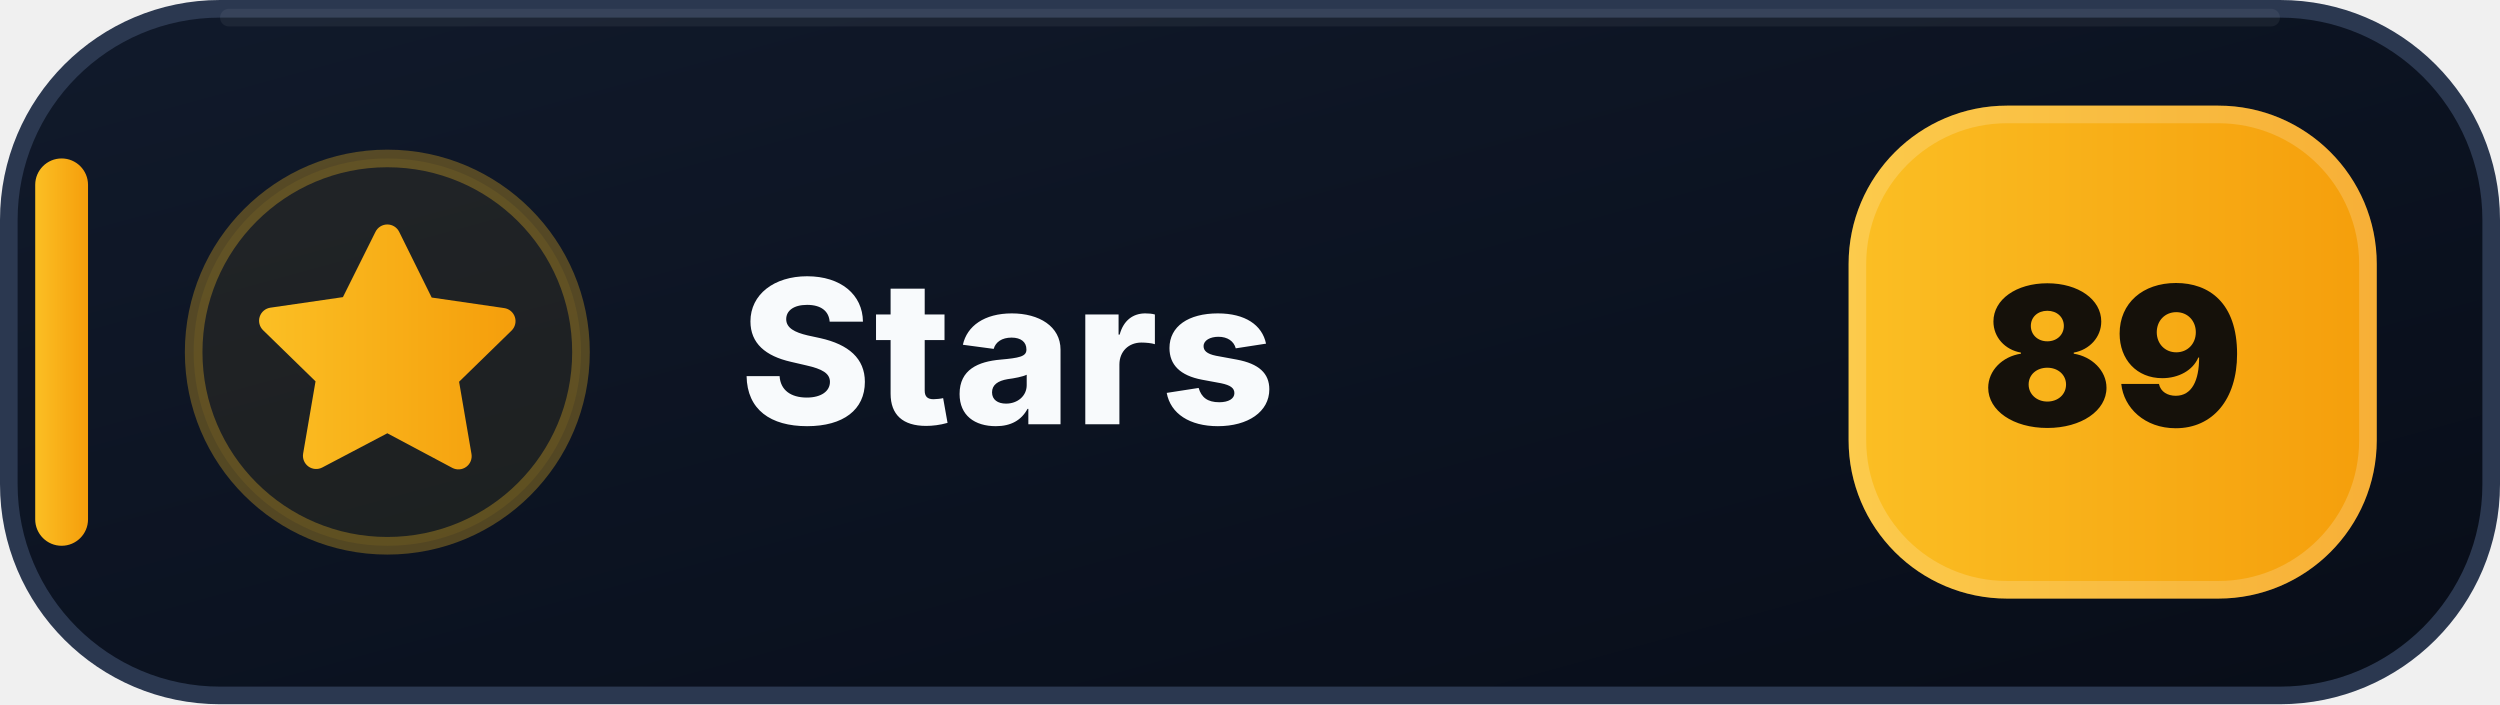
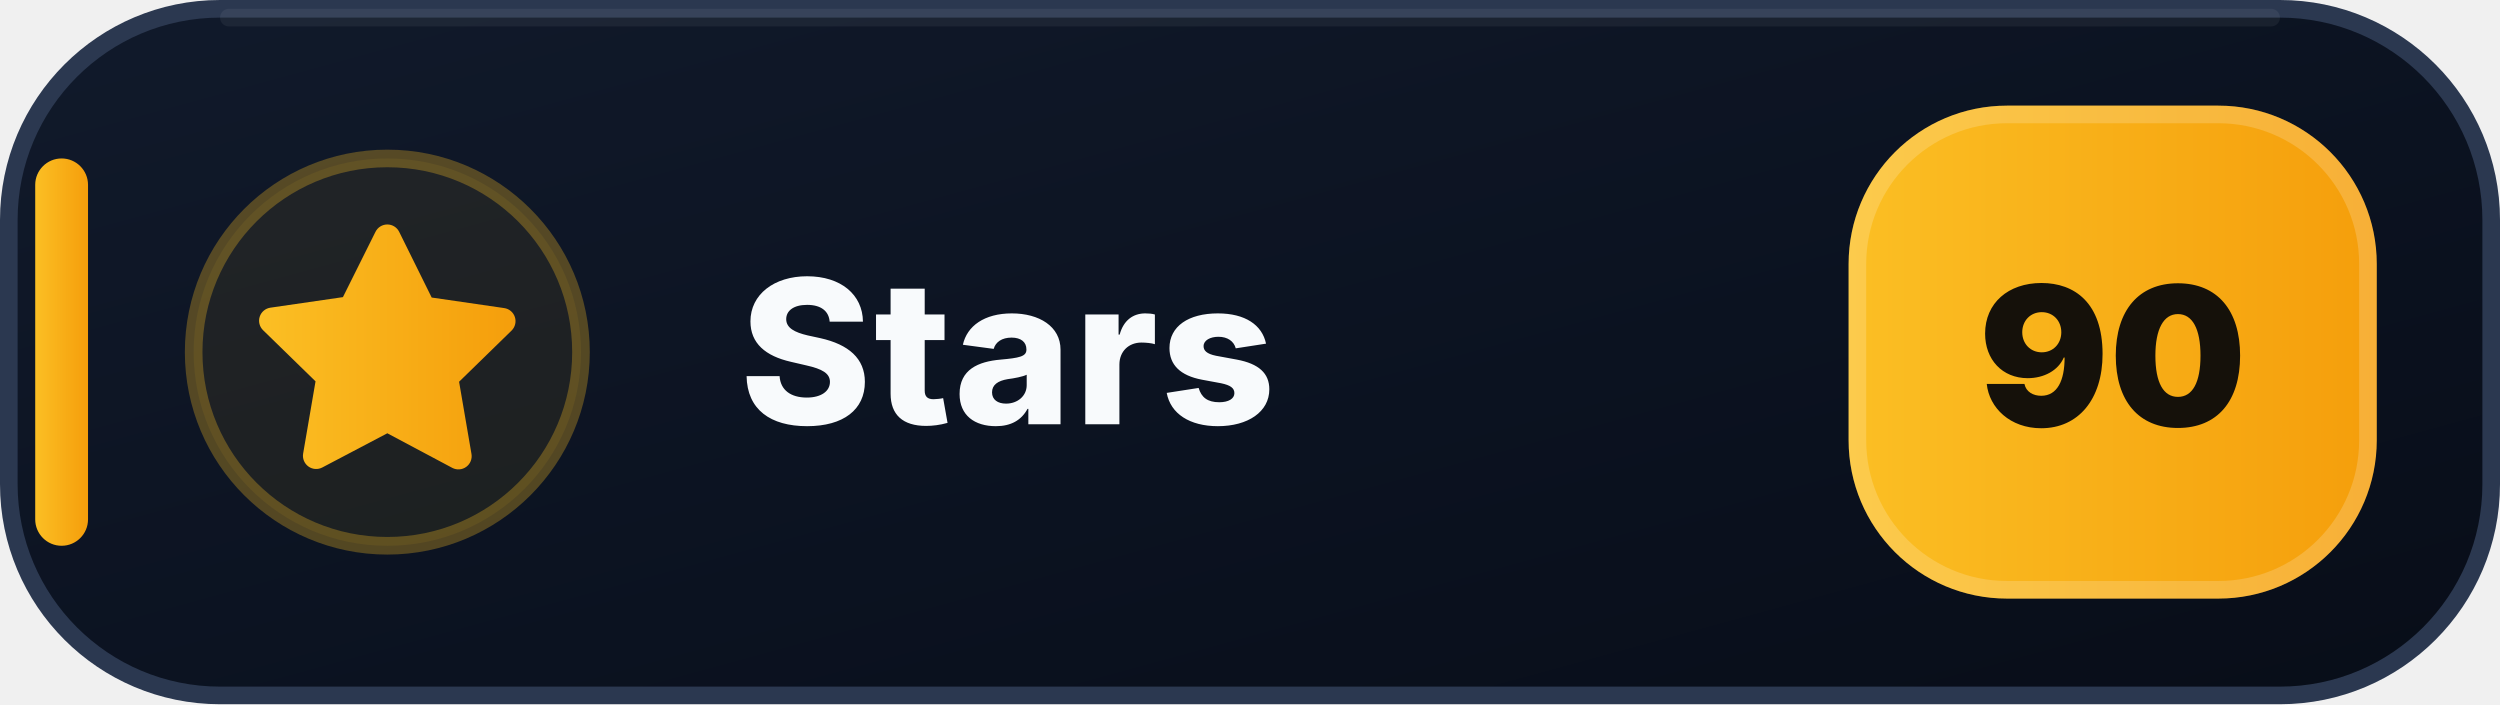
- <svg xmlns="http://www.w3.org/2000/svg" width="142" height="40" viewBox="0 0 142 40" role="img" aria-label="Stars: 89">
+ <svg xmlns="http://www.w3.org/2000/svg" width="142" height="40" viewBox="0 0 142 40" role="img" aria-label="Stars: 90">
  <defs>
    <linearGradient id="stars-bg" x1="0" y1="0" x2="1" y2="1">
      <stop offset="0" stop-color="#111A2B" />
      <stop offset=".58" stop-color="#0B1220" />
      <stop offset="1" stop-color="#080D18" />
    </linearGradient>
    <linearGradient id="stars-accent" x1="0" y1="0" x2="1" y2="0">
      <stop offset="0" stop-color="#FBBF24" />
      <stop offset="1" stop-color="#F59E0B" />
    </linearGradient>
  </defs>
  <rect x=".5" y=".5" width="141" height="39" rx="12" fill="url(#stars-bg)" stroke="#2B3850" />
  <path d="M13 1h116" stroke="#FFFFFF" stroke-opacity=".055" stroke-linecap="round" />
  <rect x="2" y="9" width="3" height="22" rx="1.5" fill="url(#stars-accent)" />
  <circle cx="22" cy="20" r="11" fill="#FBBF24" fill-opacity=".075" stroke="#FBBF24" stroke-opacity=".3" />
  <g transform="translate(14 12)" fill="url(#stars-accent)">
    <path d="M8 .75a.75.75 0 0 1 .673.418L10.52 4.9l4.12.599a.75.75 0 0 1 .416 1.279l-2.98 2.905.704 4.103a.75.75 0 0 1-1.088.79L8 12.61l-3.694 1.943a.75.75 0 0 1-1.088-.79l.704-4.103-2.98-2.905a.75.75 0 0 1 .416-1.279l4.12-.599L7.327 1.168A.75.75 0 0 1 8 .75Z" />
  </g>
  <text x="42" y="24.1" fill="#F8FAFC" font-family="Segoe UI,Inter,Arial,sans-serif" font-size="11.4" font-weight="800" letter-spacing=".12">Stars</text>
  <rect x="105" y="6" width="30" height="28" rx="9" fill="url(#stars-accent)" />
  <rect x="105.5" y="6.5" width="29" height="27" rx="8.5" fill="none" stroke="#FFFFFF" stroke-opacity=".18" />
-   <text x="120" y="24.2" text-anchor="middle" fill="#15110A" font-family="Segoe UI,Inter,Arial,sans-serif" font-size="11" font-weight="900">89</text>
+   <text x="120" y="24.2" text-anchor="middle" fill="#15110A" font-family="Segoe UI,Inter,Arial,sans-serif" font-size="11" font-weight="900">90</text>
</svg>
